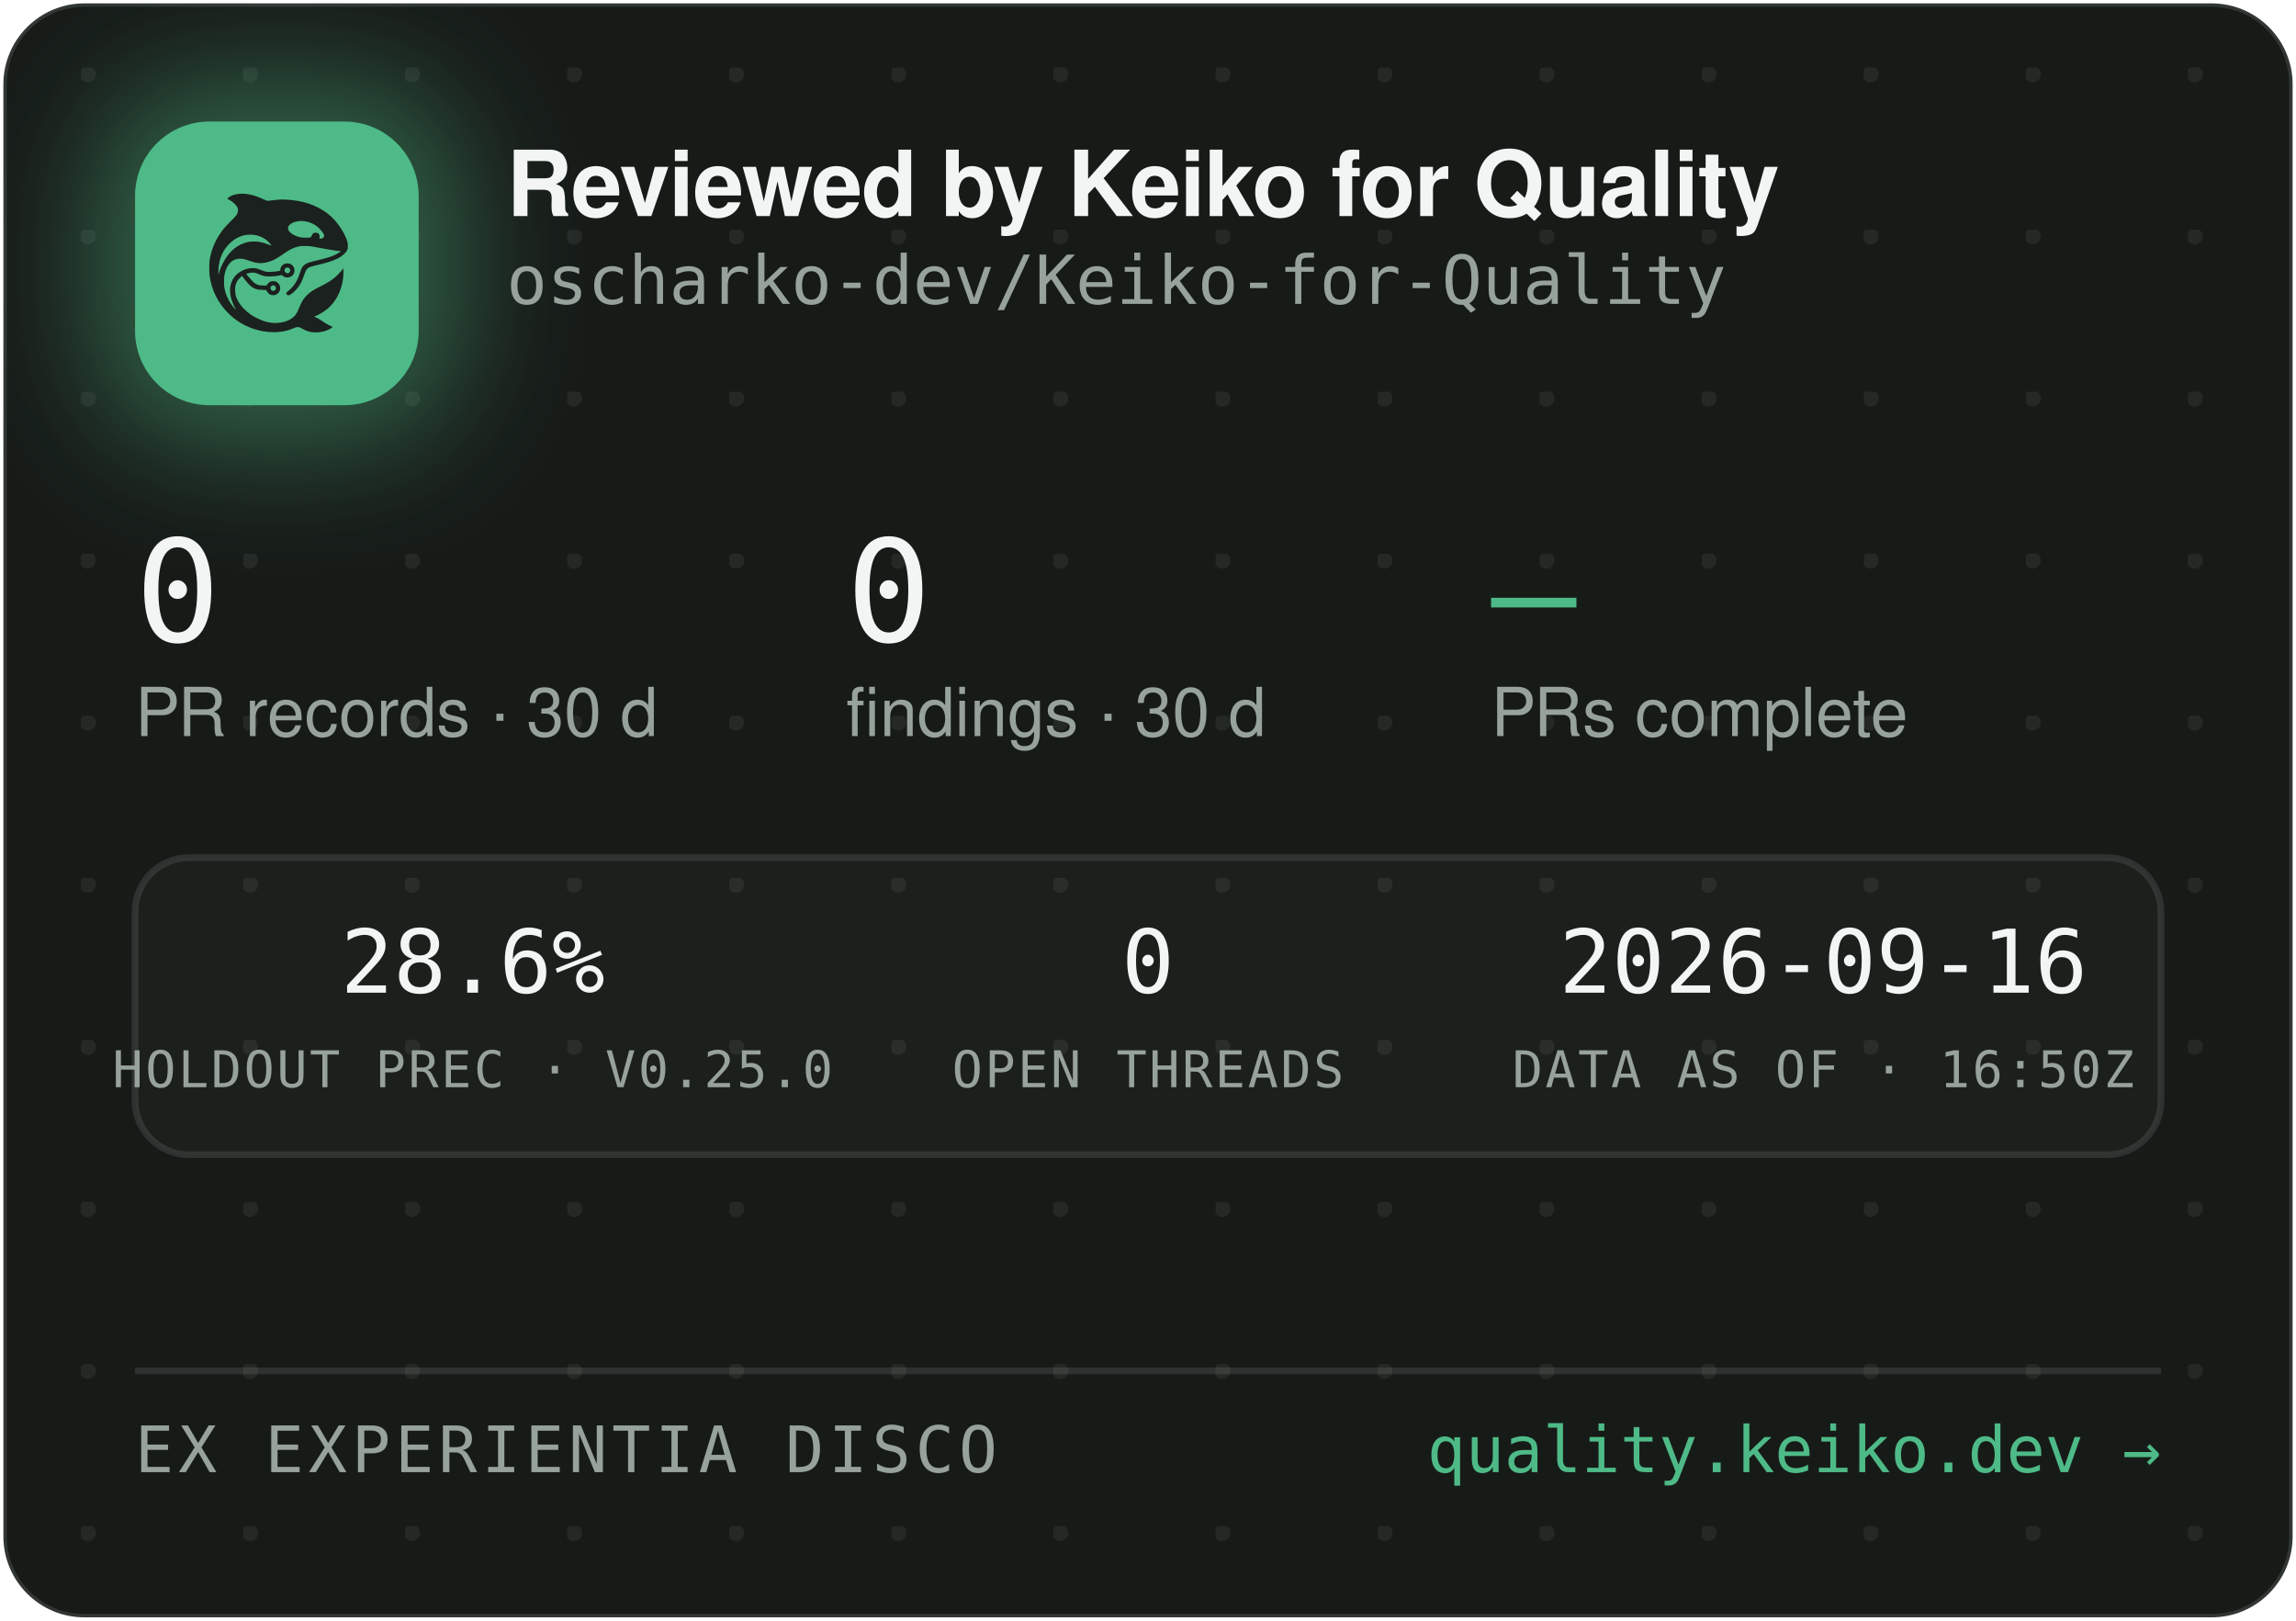
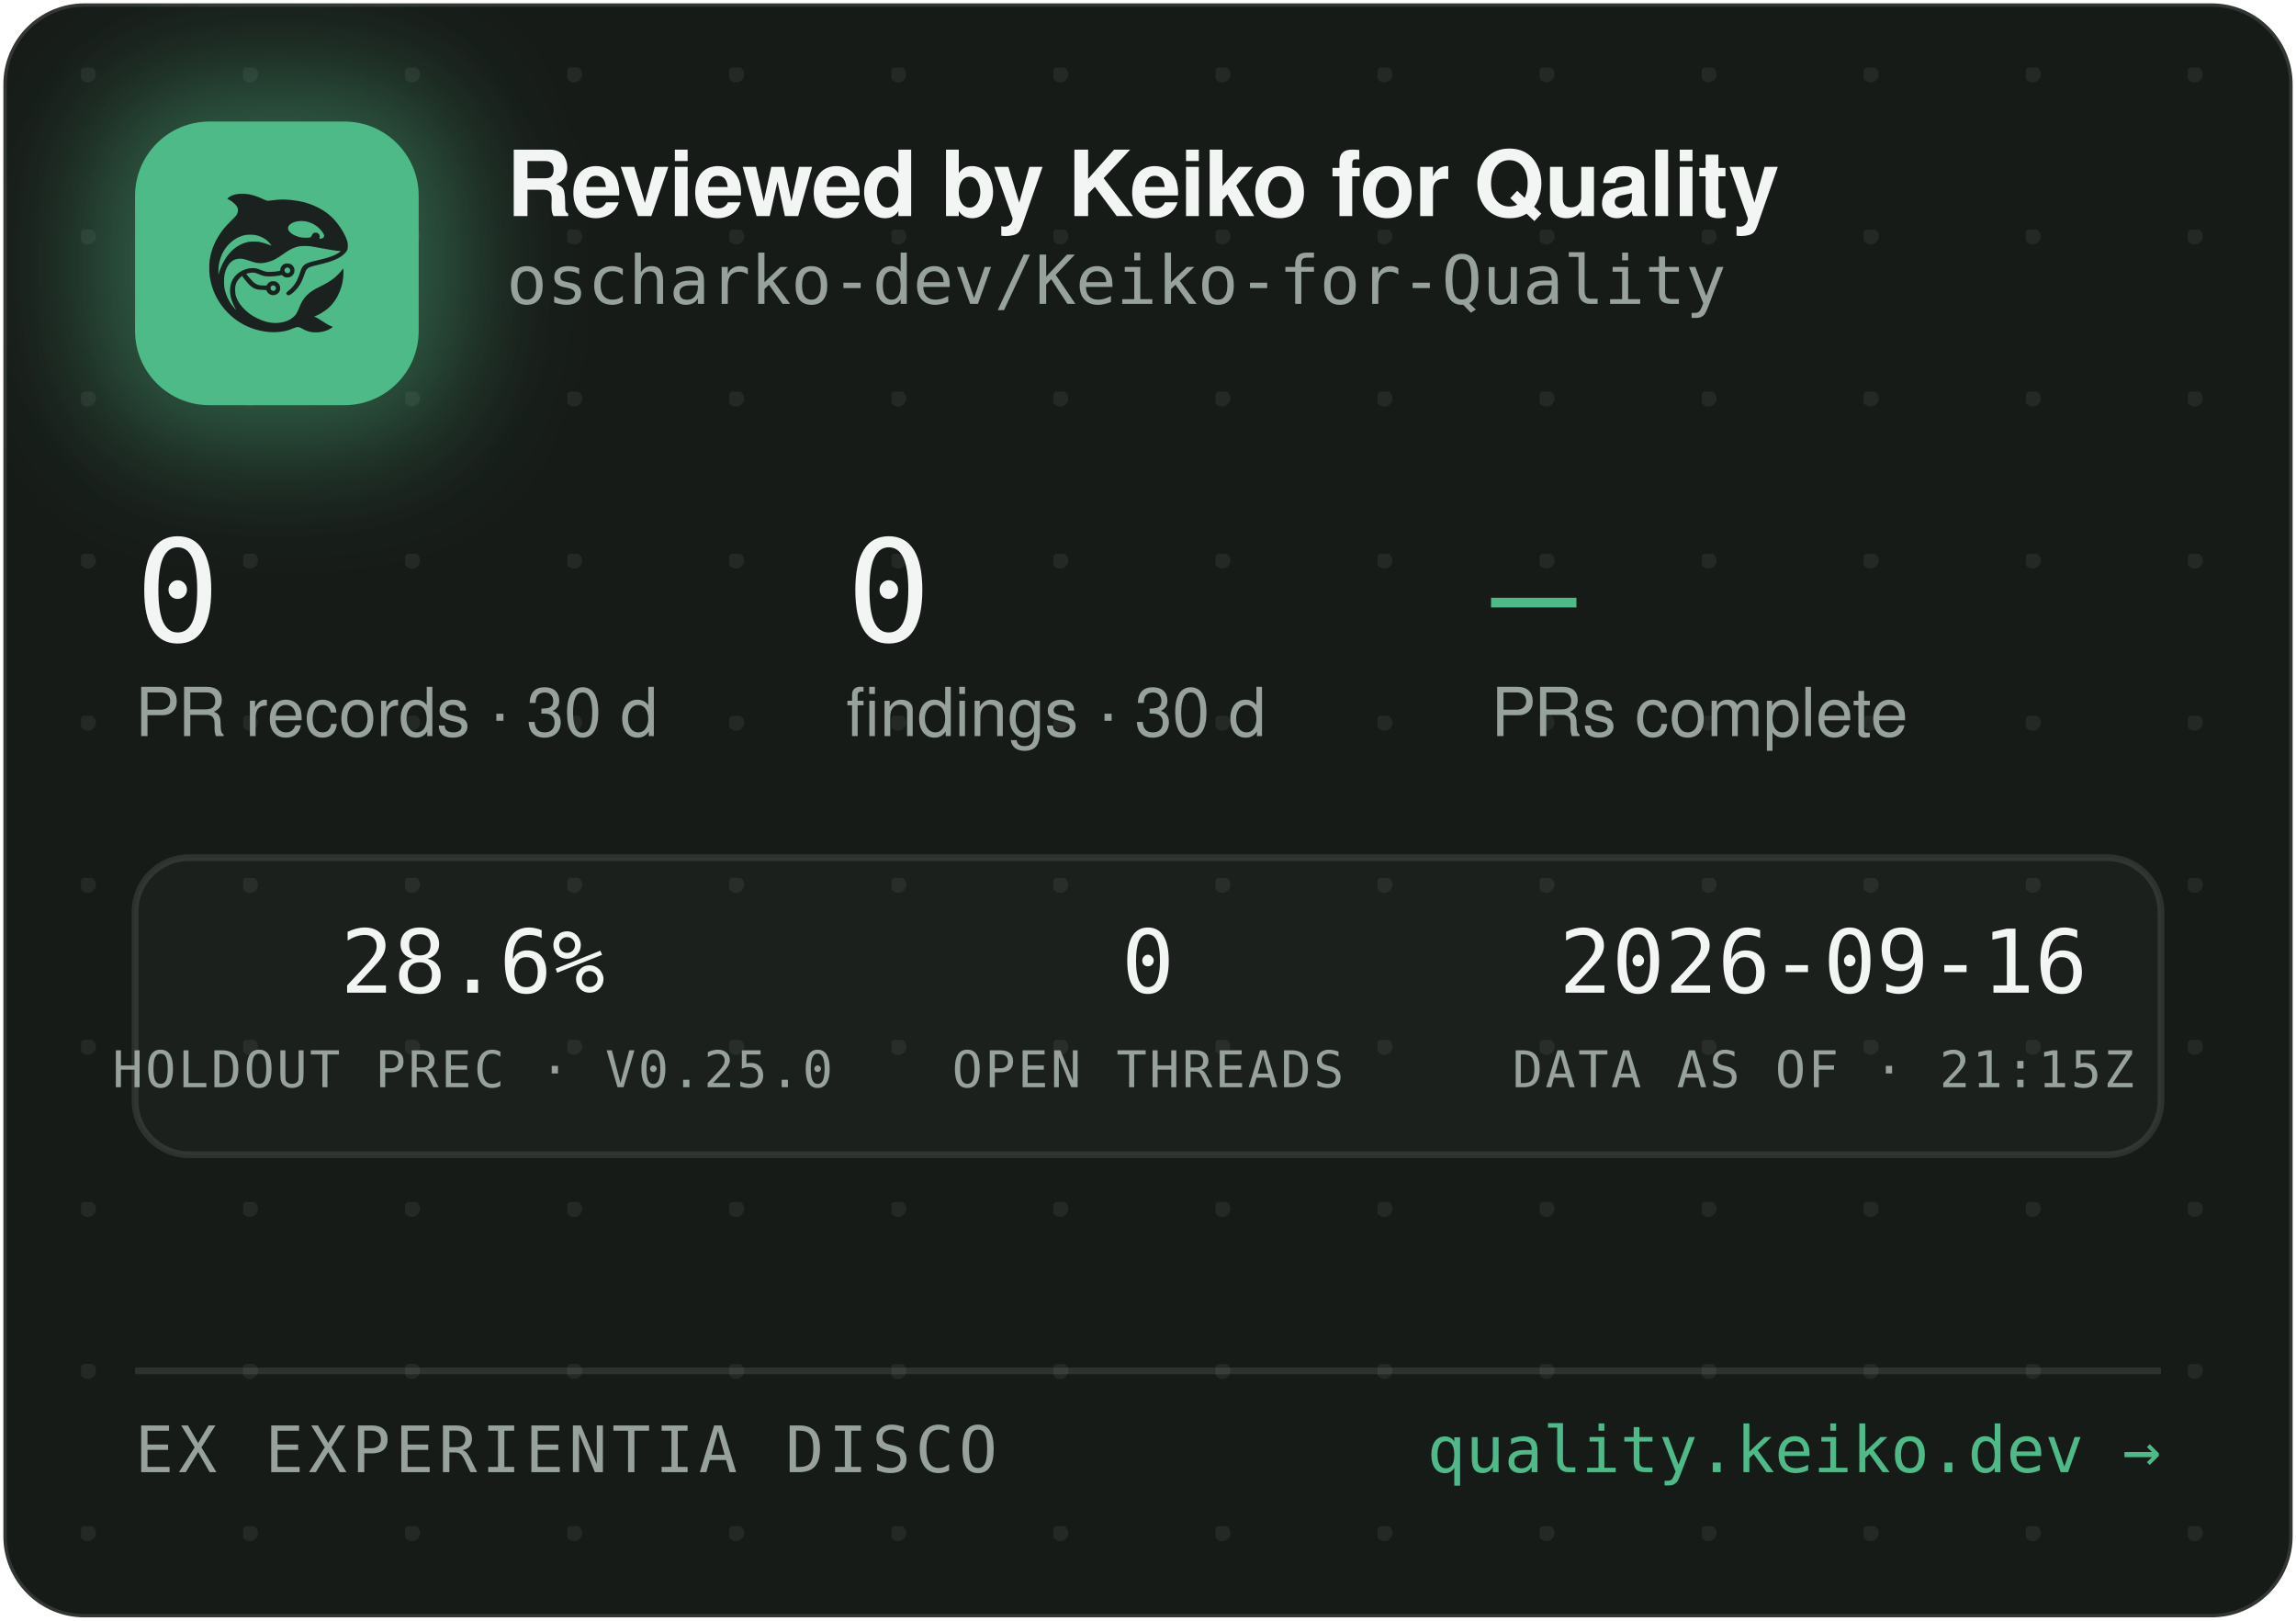
<svg xmlns="http://www.w3.org/2000/svg" width="340" height="240" viewBox="0 0 340 240" role="img" aria-label="Reviewed by Keiko for Quality — oscharko-dev/Keiko-for-Quality">
  <defs>
    <pattern id="dots" width="24" height="24" patternUnits="userSpaceOnUse" x="12" y="10">
      <circle cx="1" cy="1" r="1.2" fill="rgba(233,237,235,0.07)" />
    </pattern>
    <filter id="glow" x="-60%" y="-60%" width="220%" height="220%">
      <feGaussianBlur stdDeviation="9" />
    </filter>
    <clipPath id="card">
      <rect x="0.5" y="0.5" width="339" height="239" rx="12" />
    </clipPath>
  </defs>
  <rect x="0.5" y="0.5" width="339" height="239" rx="12" fill="#171B18" stroke="rgba(255,255,255,0.12)" />
  <rect x="0.5" y="0.5" width="339" height="239" rx="12" fill="url(#dots)" />
  <g clip-path="url(#card)">
    <rect x="14" y="12" width="54" height="54" rx="16" fill="rgba(78,186,135,0.45)" filter="url(#glow)" />
    <rect x="20" y="18" width="42" height="42" rx="11" fill="#4EBA87" />
    <g transform="translate(24,22) scale(0.03320312)">
      <g transform="translate(1024 0) scale(-1 1)">
        <g transform="translate(1024, 1024) scale(-0.1, -0.1)" fill="#1B211E" stroke="none">
          <path d="M3465 8223 c-144 -8 -314 -52 -408 -105 -69 -39 -146 -99 -146 -113 0 -5 30 -24 68 -42 146 -70 323 -229 377 -340 25 -49 29 -70 29 -138 -1 -72 -5 -88 -39 -160 -36 -75 -54 -95 -265 -305 -134 -132 -270 -279 -331 -355 -339 -425 -552 -896 -626 -1390 -25 -165 -25 -549 0 -720 92 -645 368 -1196 826 -1655 322 -324 710 -562 1145 -704 389 -126 793 -172 1155 -130 235 27 377 63 579 149 205 87 268 86 423 -7 102 -62 231 -115 335 -138 247 -56 562 -26 794 74 92 40 244 136 232 146 -4 3 -26 12 -48 19 -86 28 -246 116 -385 211 -162 112 -284 182 -357 207 l-48 17 40 15 c185 70 436 223 595 363 438 386 695 1014 678 1663 l-3 120 -50 -70 c-64 -90 -248 -280 -350 -362 -171 -136 -366 -255 -645 -391 -288 -140 -442 -243 -590 -391 -136 -137 -247 -316 -325 -526 -47 -127 -114 -262 -160 -326 -79 -107 -237 -224 -384 -283 -136 -55 -355 -96 -514 -96 -274 0 -548 71 -832 215 -242 123 -375 216 -553 389 -175 171 -287 332 -361 517 -44 114 -63 216 -63 359 0 152 17 233 74 350 35 70 59 102 136 179 l95 94 21 -29 c55 -75 219 -277 277 -338 171 -183 337 -256 582 -256 56 0 126 -3 155 -7 53 -6 54 -7 76 -57 30 -66 97 -128 172 -156 151 -57 318 11 395 160 33 62 34 193 3 261 -30 64 -88 125 -148 157 -44 23 -63 27 -141 27 -78 0 -97 -4 -140 -27 -58 -30 -131 -105 -141 -142 -6 -25 -8 -26 -93 -26 -47 0 -131 5 -186 10 -87 8 -111 15 -182 51 -45 22 -109 66 -143 96 -59 53 -326 361 -319 367 14 11 179 47 241 52 102 9 177 -7 318 -66 158 -66 243 -89 357 -99 157 -12 413 5 582 40 l93 19 44 -39 c59 -52 135 -75 228 -69 117 8 212 72 262 176 23 47 28 71 28 138 0 70 -4 89 -29 138 -55 110 -145 167 -270 174 -65 3 -91 0 -137 -18 -107 -40 -183 -140 -195 -257 l-6 -52 -51 -11 c-104 -23 -285 -41 -411 -42 -149 -1 -211 12 -402 88 -186 74 -256 88 -403 81 -193 -8 -377 -70 -546 -182 -342 -228 -485 -611 -399 -1064 30 -157 119 -388 209 -541 20 -35 35 -64 33 -66 -8 -8 -111 108 -190 214 -154 206 -278 489 -324 737 -28 154 -25 492 6 635 46 216 133 391 256 514 82 82 161 128 271 156 152 39 300 23 529 -57 217 -76 308 -101 410 -114 137 -17 284 -7 426 30 272 70 414 145 809 425 217 153 399 238 610 283 64 14 129 18 265 18 197 0 269 -9 615 -76 461 -89 843 -149 952 -149 41 0 41 0 23 -20 -28 -31 -169 -119 -254 -158 -167 -77 -388 -145 -716 -222 -399 -93 -508 -128 -608 -194 -102 -68 -160 -160 -217 -346 -35 -115 -102 -286 -149 -378 -85 -168 -227 -341 -377 -458 -105 -82 -115 -107 -69 -162 29 -34 65 -44 109 -29 86 29 261 181 371 322 126 162 201 309 295 581 61 176 90 232 145 283 62 57 163 93 470 165 439 104 640 169 863 278 206 100 368 240 434 375 32 67 33 71 33 198 -1 120 -3 138 -34 229 -98 294 -319 655 -573 936 -381 421 -968 723 -1618 834 -448 76 -767 83 -1169 25 -80 -12 -165 -19 -190 -17 -26 3 -90 26 -146 53 -343 162 -576 233 -842 255 -114 9 -141 10 -248 3z m2926 -1227 c164 -27 346 -102 485 -202 181 -129 354 -348 354 -448 0 -64 -75 -126 -154 -126 -60 0 -63 4 -52 70 8 50 7 65 -9 100 -29 64 -74 93 -151 98 -54 4 -70 1 -107 -21 -42 -25 -61 -52 -91 -129 -25 -64 -55 -73 -246 -73 -121 0 -187 5 -248 18 -318 70 -556 242 -556 402 0 218 388 374 775 311z m-2249 -611 c119 -21 208 -50 321 -106 114 -56 177 -100 266 -184 67 -63 157 -173 148 -181 -2 -3 -61 18 -130 45 -131 52 -298 100 -427 122 -113 20 -367 17 -470 -4 -502 -106 -885 -433 -1160 -992 -70 -142 -160 -379 -160 -424 0 -9 -5 -23 -11 -31 -13 -19 -5 316 10 410 80 482 295 846 661 1117 145 107 350 197 522 228 100 18 326 18 430 0z m1485 -1456 c95 -36 119 -159 42 -223 -78 -66 -209 -1 -209 104 0 60 33 100 99 121 36 10 36 10 68 -2z m-591 -822 c29 -26 37 -42 40 -77 6 -54 -9 -86 -55 -117 -41 -28 -70 -29 -119 -4 -44 22 -62 55 -62 112 0 51 13 75 53 99 50 31 101 26 143 -13z" />
        </g>
      </g>
    </g>
    <text x="75" y="32" font-family="-apple-system,'Segoe UI',Helvetica,Arial,sans-serif" font-size="13.5" font-weight="650" letter-spacing="-0.14" fill="#F2F5F3">Reviewed by Keiko for Quality</text>
    <text x="75" y="45" font-family="'JetBrains Mono',SFMono-Regular,Consolas,Menlo,monospace" font-size="10" fill="#98A29C">oscharko-dev/Keiko-for-Quality</text>
    <text x="20" y="95" font-family="'JetBrains Mono',SFMono-Regular,Consolas,Menlo,monospace" font-size="21" fill="#F2F5F3">0</text>
    <text x="20" y="109" font-family="-apple-system,'Segoe UI',Helvetica,Arial,sans-serif" font-size="10" fill="#98A29C">PR records · 30 d</text>
    <text x="125.3" y="95" font-family="'JetBrains Mono',SFMono-Regular,Consolas,Menlo,monospace" font-size="21" fill="#F2F5F3">0</text>
    <text x="125.3" y="109" font-family="-apple-system,'Segoe UI',Helvetica,Arial,sans-serif" font-size="10" fill="#98A29C">findings · 30 d</text>
    <text x="220.8" y="95" font-family="'JetBrains Mono',SFMono-Regular,Consolas,Menlo,monospace" font-size="21" fill="#4EBA87">—</text>
    <text x="220.8" y="109" font-family="-apple-system,'Segoe UI',Helvetica,Arial,sans-serif" font-size="10" fill="#98A29C">PRs complete</text>
    <rect x="20" y="127" width="300" height="44" rx="8" fill="rgba(255,255,255,0.025)" stroke="rgba(255,255,255,0.1)" />
    <text x="70" y="147" text-anchor="middle" font-family="'JetBrains Mono',SFMono-Regular,Consolas,Menlo,monospace" font-size="13" fill="#F2F5F3">28.6%</text>
    <text x="70" y="161" text-anchor="middle" font-family="'JetBrains Mono',SFMono-Regular,Consolas,Menlo,monospace" font-size="7.5" letter-spacing="0.35" fill="#98A29C">HOLDOUT PREC · V0.25.0</text>
    <text x="170" y="147" text-anchor="middle" font-family="'JetBrains Mono',SFMono-Regular,Consolas,Menlo,monospace" font-size="13" fill="#F2F5F3">0</text>
    <text x="170" y="161" text-anchor="middle" font-family="'JetBrains Mono',SFMono-Regular,Consolas,Menlo,monospace" font-size="7.5" letter-spacing="0.35" fill="#98A29C">OPEN THREADS</text>
    <text x="270" y="147" text-anchor="middle" font-family="'JetBrains Mono',SFMono-Regular,Consolas,Menlo,monospace" font-size="13" fill="#F2F5F3">2026-09-16</text>
-     <text x="270" y="161" text-anchor="middle" font-family="'JetBrains Mono',SFMono-Regular,Consolas,Menlo,monospace" font-size="7.5" letter-spacing="0.35" fill="#98A29C">DATA AS OF · 16:50Z</text>
+     <text x="270" y="161" text-anchor="middle" font-family="'JetBrains Mono',SFMono-Regular,Consolas,Menlo,monospace" font-size="7.5" letter-spacing="0.35" fill="#98A29C">DATA AS OF · 21:15Z</text>
    <line x1="20" y1="203" x2="320" y2="203" stroke="rgba(255,255,255,0.1)" />
    <text x="20" y="218" font-family="'JetBrains Mono',SFMono-Regular,Consolas,Menlo,monospace" font-size="9.5" letter-spacing="0.7" fill="#98A29C">EX EXPERIENTIA DISCO</text>
    <text x="320" y="218" text-anchor="end" font-family="'JetBrains Mono',SFMono-Regular,Consolas,Menlo,monospace" font-size="9.5" fill="#4EBA87">quality.keiko.dev →</text>
  </g>
</svg>
